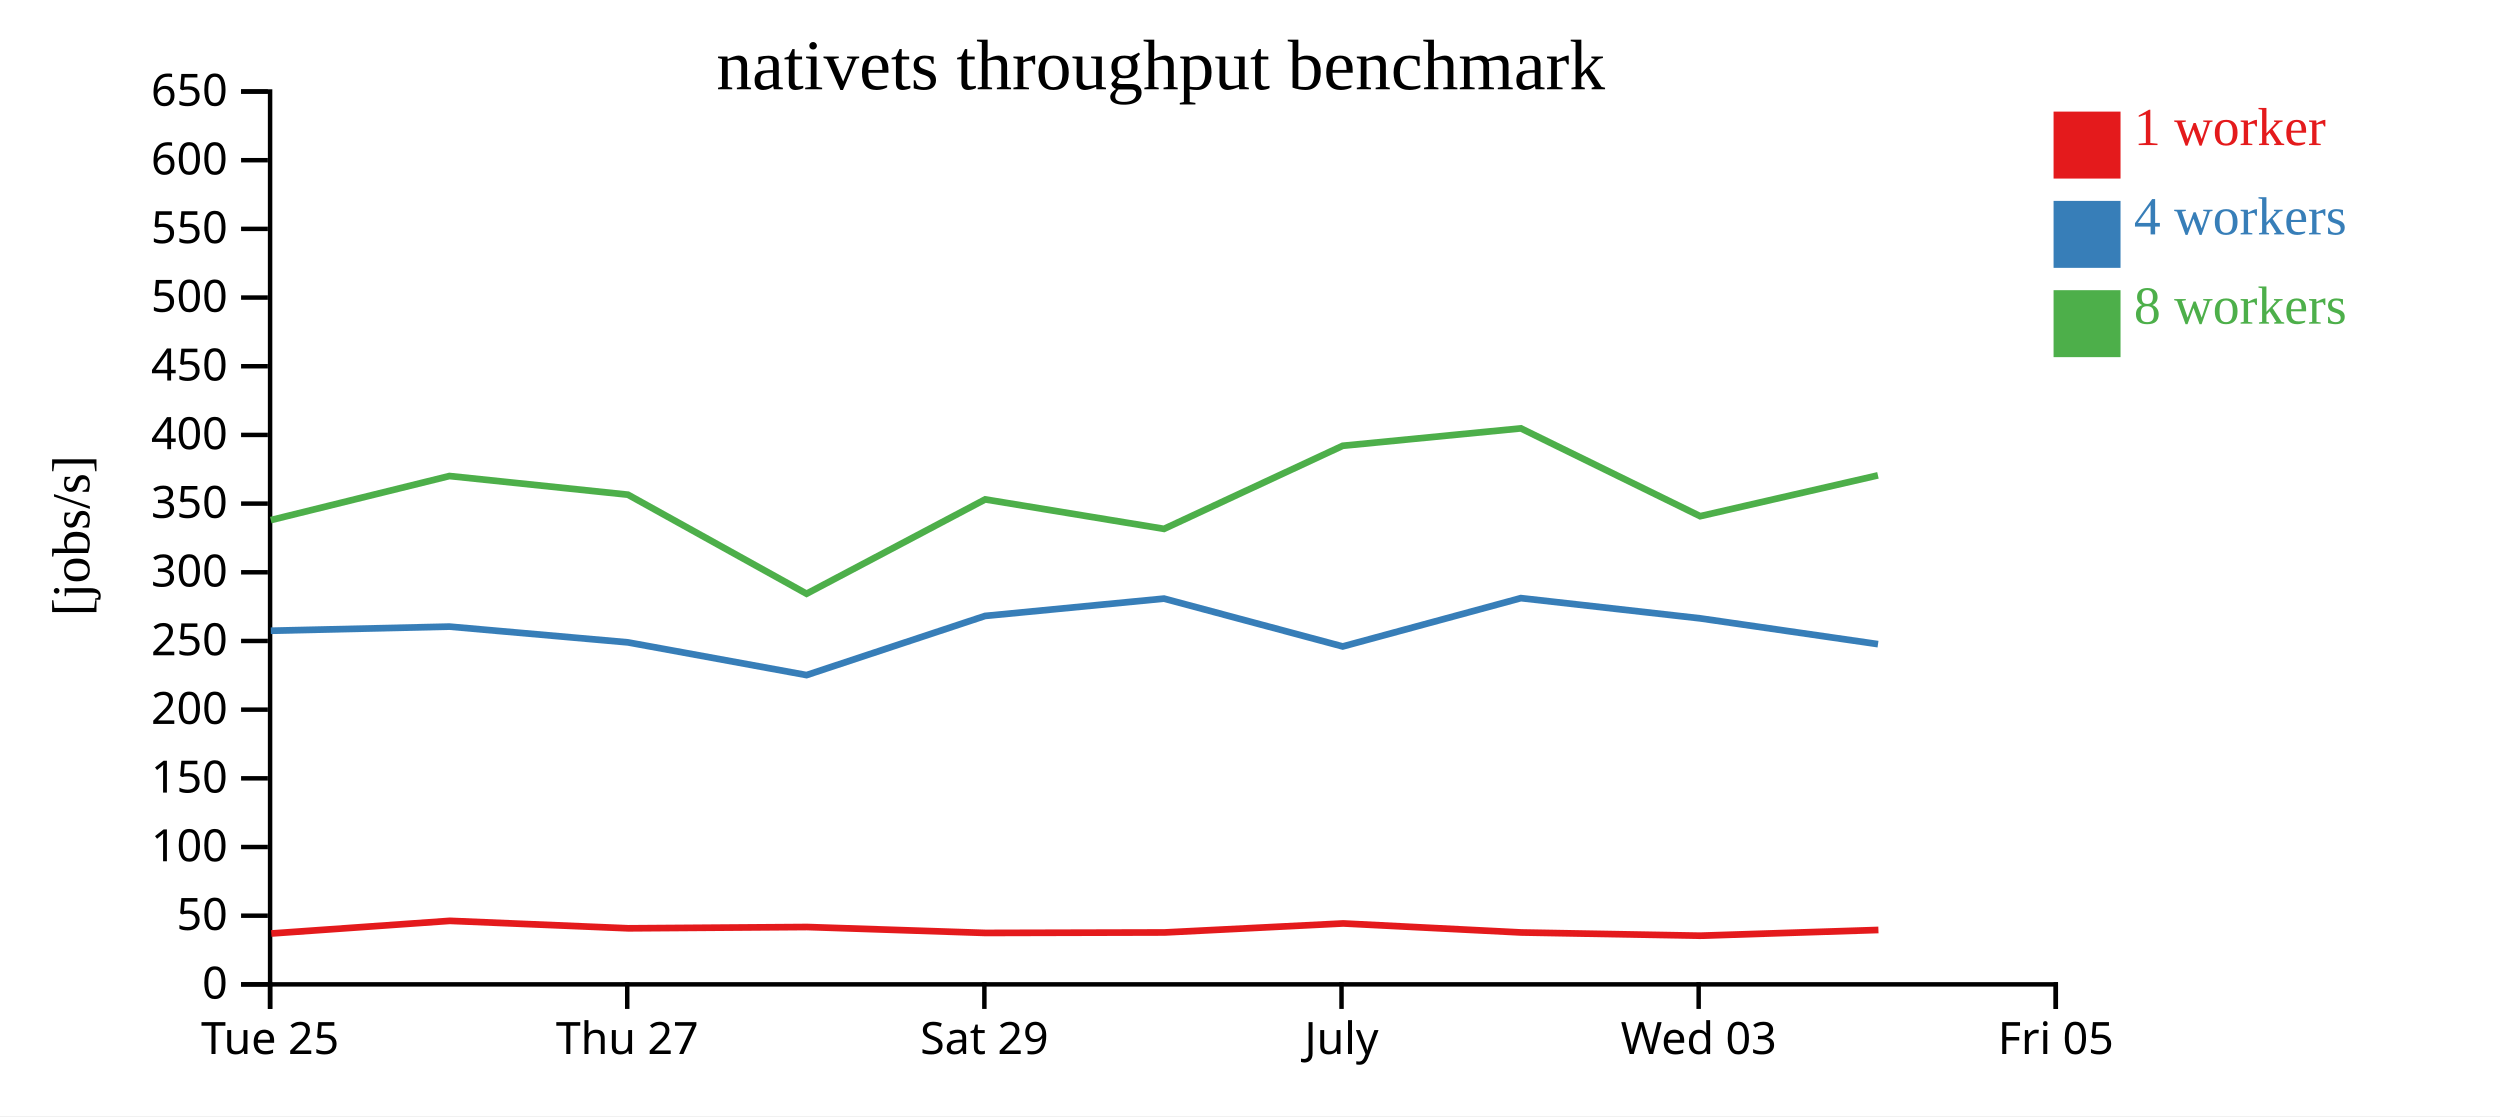
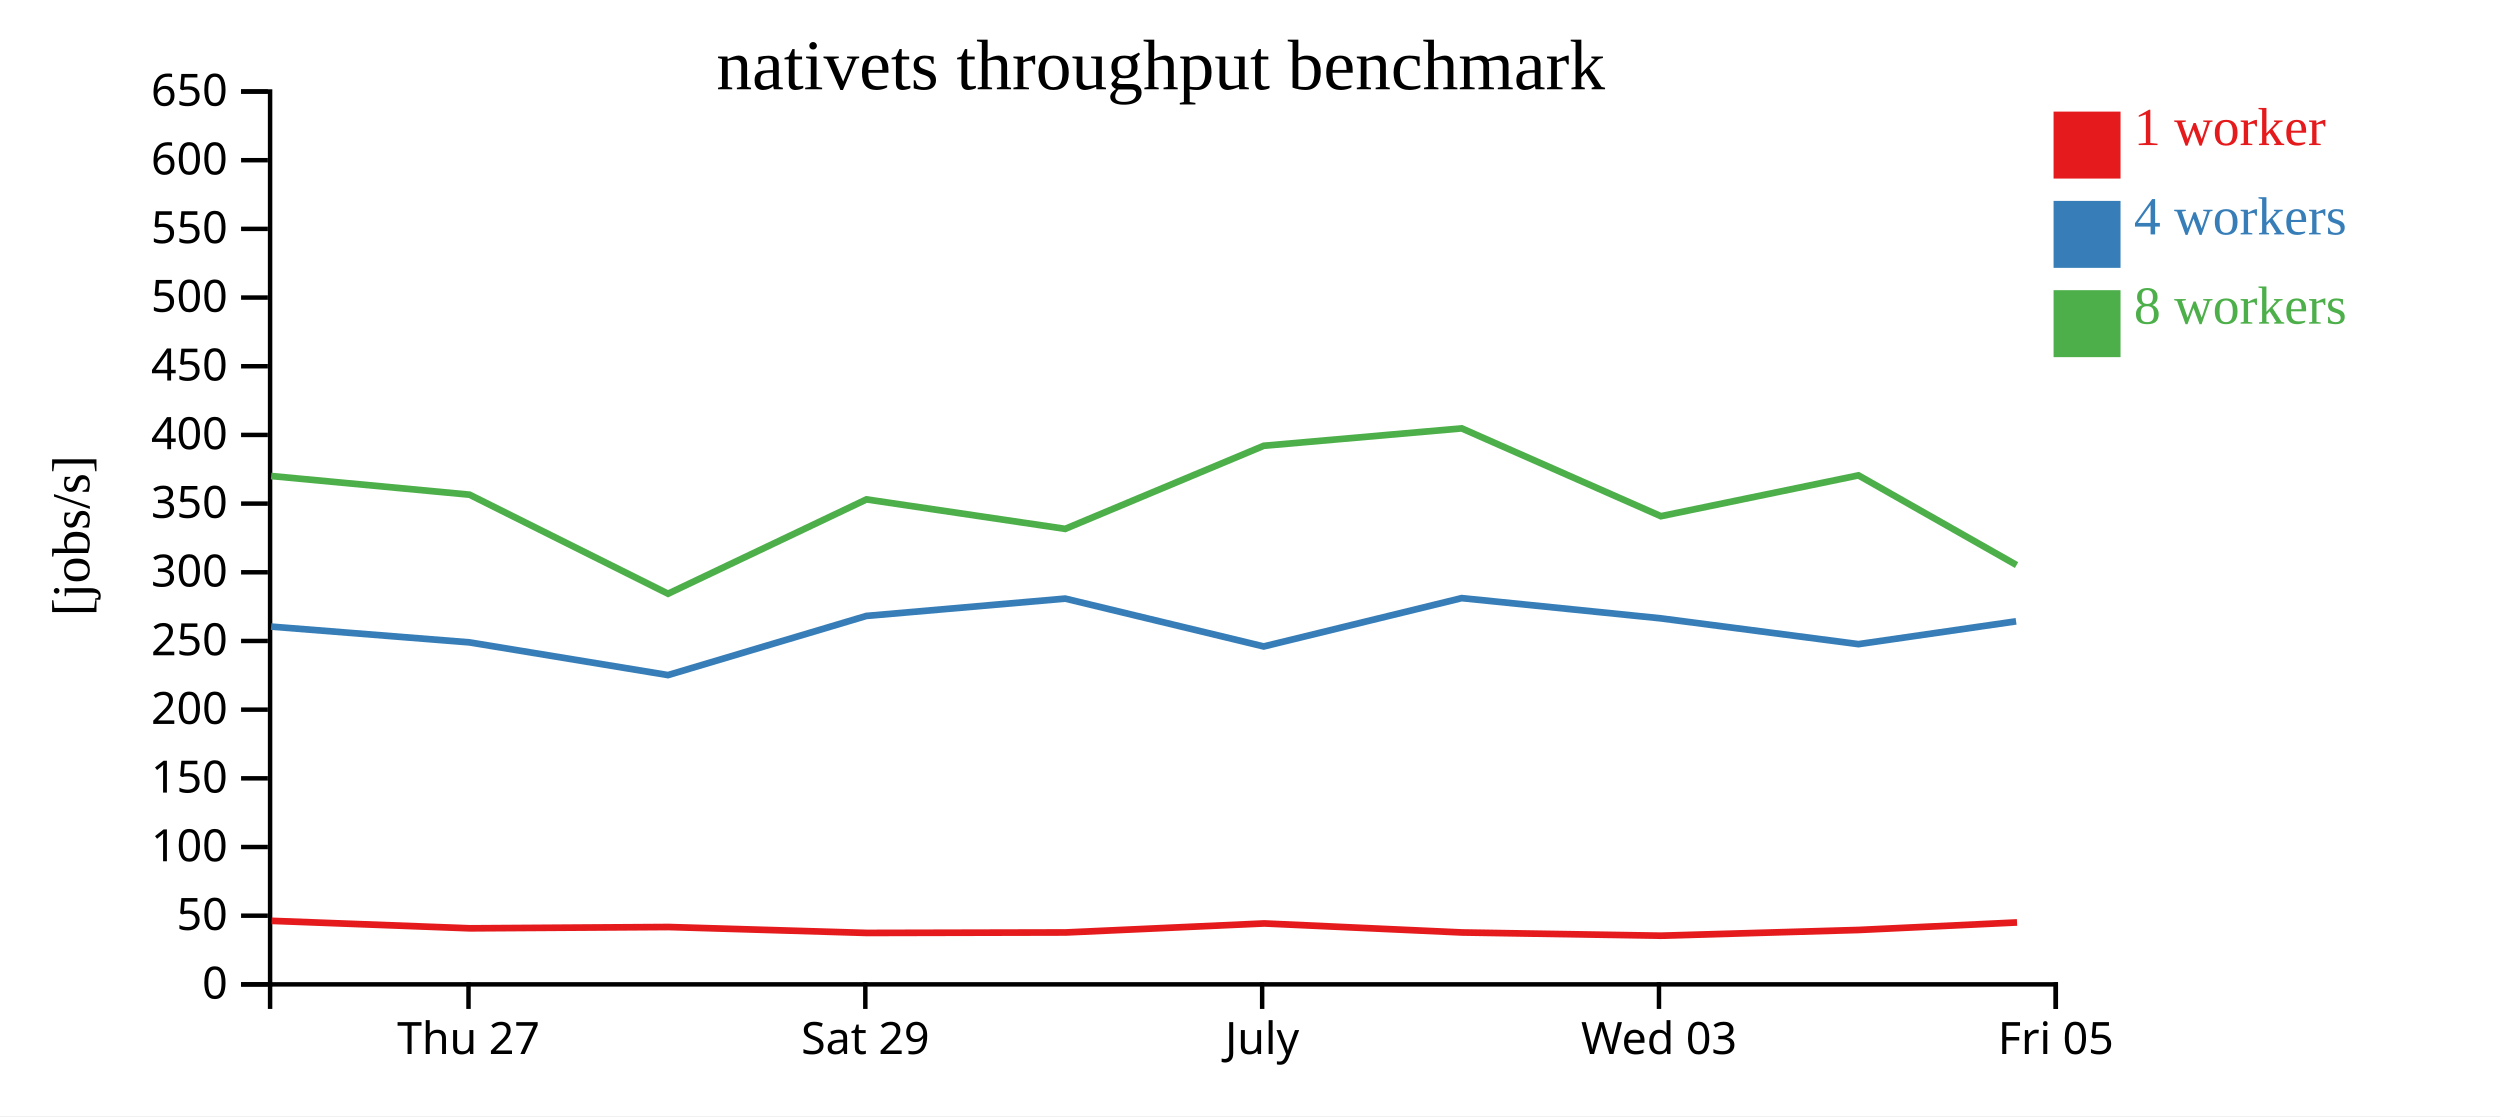
<svg xmlns="http://www.w3.org/2000/svg" width="560" height="250">
  <rect width="100%" height="100%" fill="white" />
  <g transform="translate(60,20)">
    <g transform="translate(0,200)" fill="none" font-size="10" font-family="sans-serif" text-anchor="middle">
      <path class="domain" stroke="currentColor" d="M0.5,6V0.5H400.5V6" />
-       <g class="tick" opacity="1" transform="translate(0.5,0)">
-         <line stroke="currentColor" y2="6" />
-         <text fill="currentColor" y="9" dy="0.71em">Tue 25</text>
-       </g>
-       <g class="tick" opacity="1" transform="translate(80.5,0)">
+       <g class="tick" opacity="1" transform="translate(44.94444,0)">
        <line stroke="currentColor" y2="6" />
        <text fill="currentColor" y="9" dy="0.71em">Thu 27</text>
      </g>
-       <g class="tick" opacity="1" transform="translate(160.5,0)">
+       <g class="tick" opacity="1" transform="translate(133.8333,0)">
        <line stroke="currentColor" y2="6" />
        <text fill="currentColor" y="9" dy="0.71em">Sat 29</text>
      </g>
-       <g class="tick" opacity="1" transform="translate(240.5,0)">
+       <g class="tick" opacity="1" transform="translate(222.7222,0)">
        <line stroke="currentColor" y2="6" />
        <text fill="currentColor" y="9" dy="0.71em">July</text>
      </g>
-       <g class="tick" opacity="1" transform="translate(320.5,0)">
+       <g class="tick" opacity="1" transform="translate(311.6111,0)">
        <line stroke="currentColor" y2="6" />
        <text fill="currentColor" y="9" dy="0.71em">Wed 03</text>
      </g>
      <g class="tick" opacity="1" transform="translate(400.5,0)">
        <line stroke="currentColor" y2="6" />
        <text fill="currentColor" y="9" dy="0.71em">Fri 05</text>
      </g>
    </g>
    <g fill="none" font-size="10" font-family="sans-serif" text-anchor="end">
      <path class="domain" stroke="currentColor" d="M-6,200.5H0.5V0.5H-6" />
      <g class="tick" opacity="1" transform="translate(0,200.5)">
        <line stroke="currentColor" x2="-6" />
        <text fill="currentColor" x="-9" dy="0.32em">0</text>
      </g>
      <g class="tick" opacity="1" transform="translate(0,185.1154)">
        <line stroke="currentColor" x2="-6" />
        <text fill="currentColor" x="-9" dy="0.32em">50</text>
      </g>
      <g class="tick" opacity="1" transform="translate(0,169.7308)">
        <line stroke="currentColor" x2="-6" />
        <text fill="currentColor" x="-9" dy="0.32em">100</text>
      </g>
      <g class="tick" opacity="1" transform="translate(0,154.3462)">
        <line stroke="currentColor" x2="-6" />
        <text fill="currentColor" x="-9" dy="0.32em">150</text>
      </g>
      <g class="tick" opacity="1" transform="translate(0,138.9615)">
        <line stroke="currentColor" x2="-6" />
        <text fill="currentColor" x="-9" dy="0.32em">200</text>
      </g>
      <g class="tick" opacity="1" transform="translate(0,123.5769)">
        <line stroke="currentColor" x2="-6" />
        <text fill="currentColor" x="-9" dy="0.32em">250</text>
      </g>
      <g class="tick" opacity="1" transform="translate(0,108.1923)">
        <line stroke="currentColor" x2="-6" />
        <text fill="currentColor" x="-9" dy="0.32em">300</text>
      </g>
      <g class="tick" opacity="1" transform="translate(0,92.80769)">
        <line stroke="currentColor" x2="-6" />
        <text fill="currentColor" x="-9" dy="0.32em">350</text>
      </g>
      <g class="tick" opacity="1" transform="translate(0,77.42308)">
        <line stroke="currentColor" x2="-6" />
        <text fill="currentColor" x="-9" dy="0.32em">400</text>
      </g>
      <g class="tick" opacity="1" transform="translate(0,62.03846)">
        <line stroke="currentColor" x2="-6" />
        <text fill="currentColor" x="-9" dy="0.32em">450</text>
      </g>
      <g class="tick" opacity="1" transform="translate(0,46.65385)">
        <line stroke="currentColor" x2="-6" />
        <text fill="currentColor" x="-9" dy="0.32em">500</text>
      </g>
      <g class="tick" opacity="1" transform="translate(0,31.26923)">
        <line stroke="currentColor" x2="-6" />
        <text fill="currentColor" x="-9" dy="0.32em">550</text>
      </g>
      <g class="tick" opacity="1" transform="translate(0,15.88462)">
        <line stroke="currentColor" x2="-6" />
        <text fill="currentColor" x="-9" dy="0.32em">600</text>
      </g>
      <g class="tick" opacity="1" transform="translate(0,0.5)">
        <line stroke="currentColor" x2="-6" />
        <text fill="currentColor" x="-9" dy="0.32em">650</text>
      </g>
    </g>
    <text text-anchor="middle" style="font-size: 12px" transform="rotate(-90)" y="-40" x="-100">[jobs/s]</text>
    <text text-anchor="middle" style="font-size: 16px" y="0" x="200">nativets throughput benchmark</text>
-     <path class="line" fill="none" stroke="#e41a1c" stroke-width="1.5" d="M0.773,189.103L40.767,186.27L80.777,187.944L120.786,187.651L160.763,188.978L200.857,188.873L240.874,186.853L280.766,188.875L320.795,189.599L360.765,188.311" />
-     <path class="line" fill="none" stroke="#377eb8" stroke-width="1.5" d="M0.66,121.286L40.658,120.359L80.657,123.895L120.667,131.219L160.654,117.971L200.736,114.088L240.773,124.806L280.675,113.98L320.841,118.514L360.675,124.288" />
-     <path class="line" fill="none" stroke="#4daf4a" stroke-width="1.5" d="M0.658,96.504L40.669,86.628L80.662,90.812L120.672,112.995L160.677,91.867L200.74,98.468L240.773,79.855L280.675,75.956L320.835,95.627L360.659,86.481" />
+     <path class="line" fill="none" stroke="#e41a1c" stroke-width="1.5" d="M0.853,186.27L45.308,187.944L89.763,187.651L134.181,188.978L178.73,188.873L223.193,186.853L267.518,188.875L311.994,189.599L356.406,188.311L391.817,186.628" />
+     <path class="line" fill="none" stroke="#377eb8" stroke-width="1.5" d="M0.731,120.359L45.175,123.895L89.63,131.219L134.06,117.971L178.596,114.088L223.081,124.806L267.417,113.98L312.046,118.514L356.305,124.288L391.602,119.177" />
+     <path class="line" fill="none" stroke="#4daf4a" stroke-width="1.5" d="M0.743,86.628L45.18,90.812L89.636,112.995L134.085,91.867L178.6,98.468L223.081,79.855L267.416,75.956L312.039,95.627L356.287,86.481L391.709,106.576" />
    <rect class="dot" x="400" y="5" width="15" height="15" style="fill: #e41a1c;" />
    <rect class="dot" x="400" y="25" width="15" height="15" style="fill: #377eb8;" />
    <rect class="dot" x="400" y="45" width="15" height="15" style="fill: #4daf4a;" />
    <text class="label" x="418" y="12.5" style="fill: #e41a1c; alignment-baseline: middle;" text-anchor="left">1 worker</text>
    <text class="label" x="418" y="32.5" style="fill: #377eb8; alignment-baseline: middle;" text-anchor="left">4 workers</text>
    <text class="label" x="418" y="52.5" style="fill: #4daf4a; alignment-baseline: middle;" text-anchor="left">8 workers</text>
  </g>
</svg>
